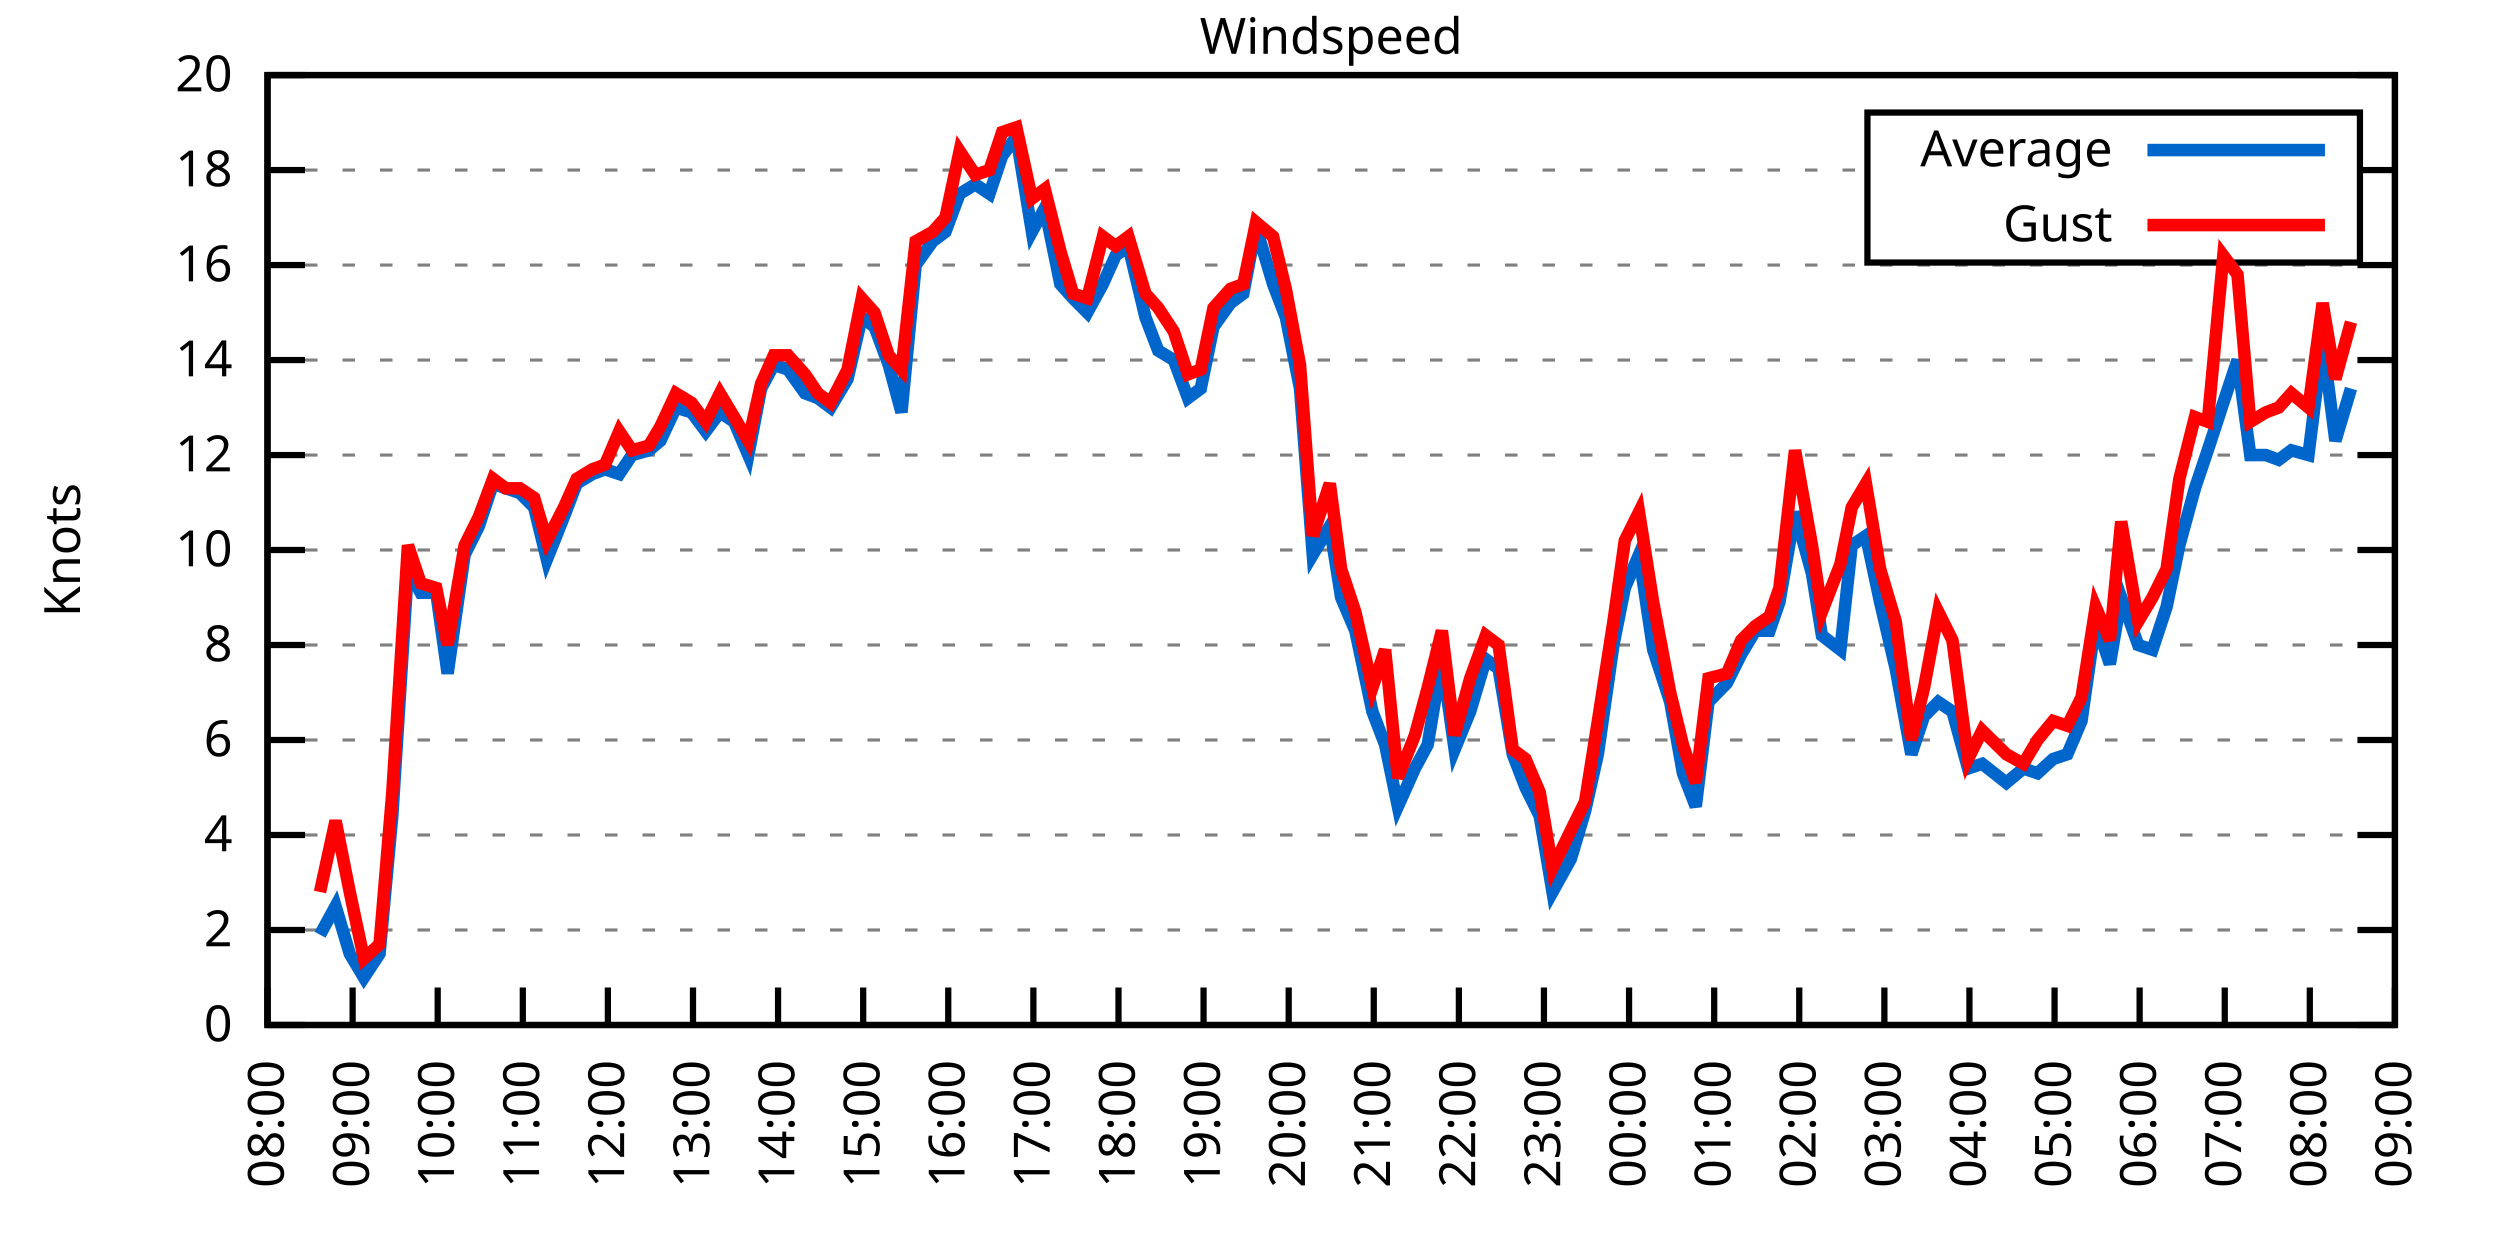
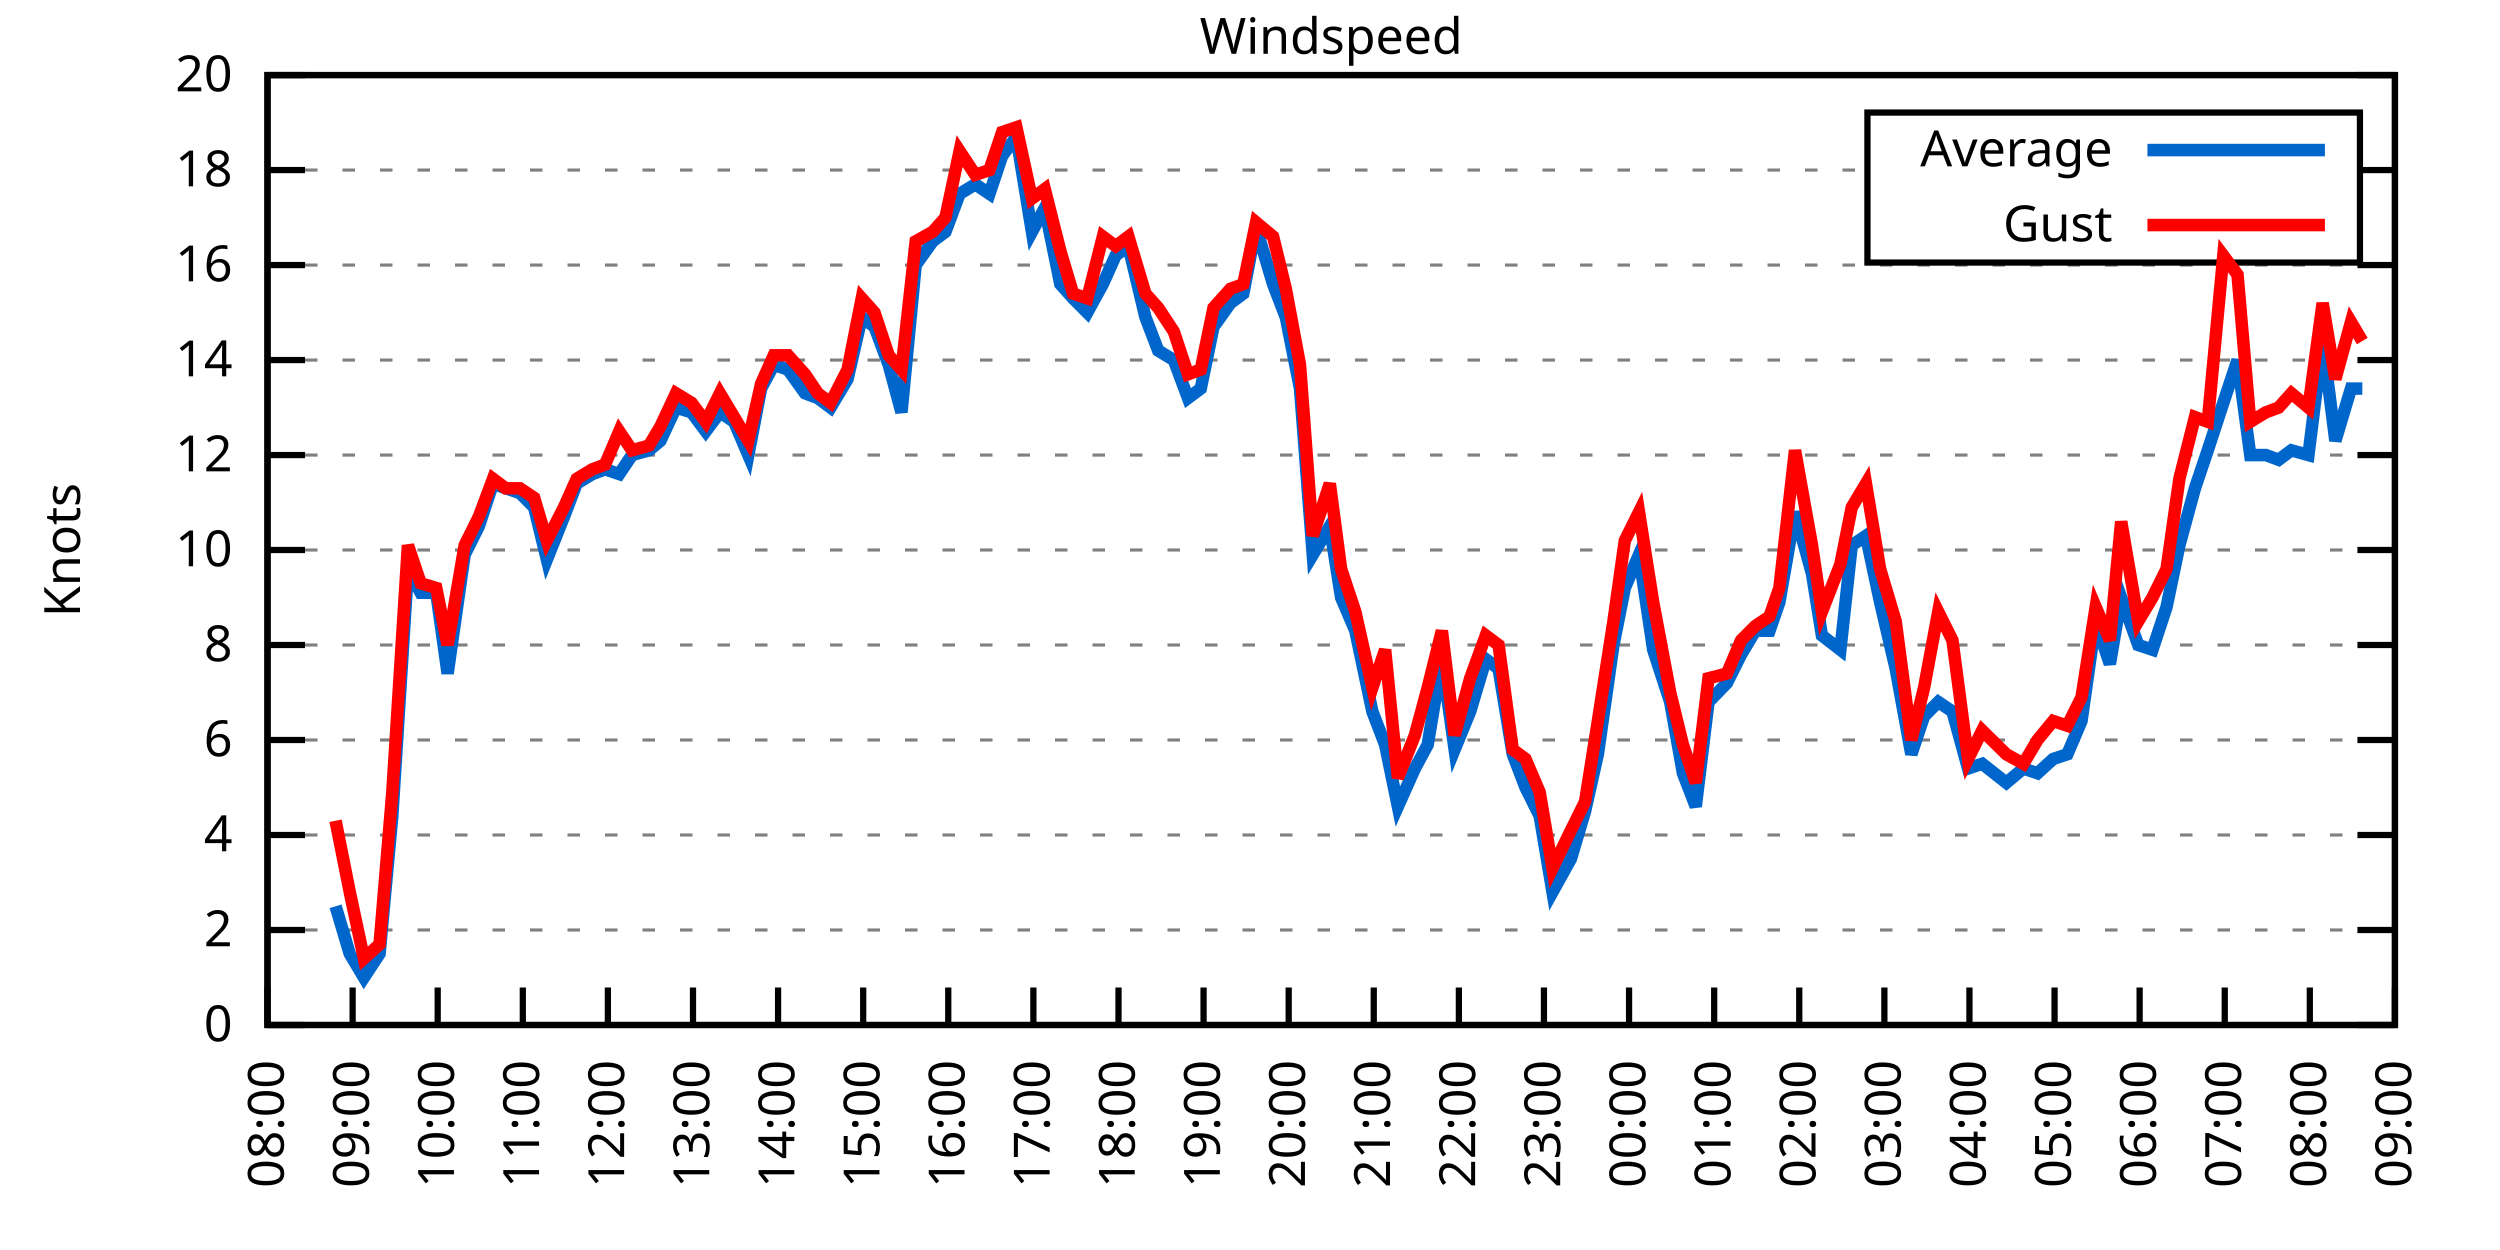
<svg xmlns="http://www.w3.org/2000/svg" xmlns:xlink="http://www.w3.org/1999/xlink" width="400" height="200" viewBox="0 0 400 200">
  <g id="gnuplot_canvas">
    <rect x="0" y="0" width="400" height="200" fill="none" />
    <defs>
      <circle id="gpDot" r="0.5" stroke-width="0.5" stroke="currentColor" />
      <path id="gpPt0" stroke-width="0.333" stroke="currentColor" d="M-1,0 h2 M0,-1 v2" />
      <path id="gpPt1" stroke-width="0.333" stroke="currentColor" d="M-1,-1 L1,1 M1,-1 L-1,1" />
      <path id="gpPt2" stroke-width="0.333" stroke="currentColor" d="M-1,0 L1,0 M0,-1 L0,1 M-1,-1 L1,1 M-1,1 L1,-1" />
      <rect id="gpPt3" stroke-width="0.333" stroke="currentColor" x="-1" y="-1" width="2" height="2" />
      <rect id="gpPt4" stroke-width="0.333" stroke="currentColor" fill="currentColor" x="-1" y="-1" width="2" height="2" />
      <circle id="gpPt5" stroke-width="0.333" stroke="currentColor" cx="0" cy="0" r="1" />
      <use xlink:href="#gpPt5" id="gpPt6" fill="currentColor" stroke="none" />
      <path id="gpPt7" stroke-width="0.333" stroke="currentColor" d="M0,-1.33 L-1.33,0.67 L1.33,0.67 z" />
      <use xlink:href="#gpPt7" id="gpPt8" fill="currentColor" stroke="none" />
      <use xlink:href="#gpPt7" id="gpPt9" stroke="currentColor" transform="rotate(180)" />
      <use xlink:href="#gpPt9" id="gpPt10" fill="currentColor" stroke="none" />
      <use xlink:href="#gpPt3" id="gpPt11" stroke="currentColor" transform="rotate(45)" />
      <use xlink:href="#gpPt11" id="gpPt12" fill="currentColor" stroke="none" />
      <path id="gpPt13" stroke-width="0.333" stroke="currentColor" d="M0,1.330 L1.265,0.411 L0.782,-1.067 L-0.782,-1.076 L-1.265,0.411 z" />
      <use xlink:href="#gpPt13" id="gpPt14" fill="currentColor" stroke="none" />
      <filter id="textbox" filterUnits="objectBoundingBox" x="0" y="0" height="1" width="1">
        <feFlood flood-color="white" flood-opacity="1" result="bgnd" />
        <feComposite in="SourceGraphic" in2="bgnd" operator="atop" />
      </filter>
      <filter id="greybox" filterUnits="objectBoundingBox" x="0" y="0" height="1" width="1">
        <feFlood flood-color="lightgrey" flood-opacity="1" result="grey" />
        <feComposite in="SourceGraphic" in2="grey" operator="atop" />
      </filter>
    </defs>
    <g fill="none" color="white" stroke="currentColor" stroke-width="1.00" stroke-linecap="butt" stroke-linejoin="miter">
</g>
    <g fill="none" color="black" stroke="currentColor" stroke-width="1.00" stroke-linecap="butt" stroke-linejoin="miter">
      <g stroke="none" shape-rendering="crispEdges">
        <polygon fill="rgb(255, 255, 255)" points="42.80,164.00 383.18,164.00 383.18,12.02 42.80,12.02 " />
      </g>
    </g>
    <g fill="none" color="black" stroke="currentColor" stroke-width="1.00" stroke-linecap="butt" stroke-linejoin="miter">
</g>
    <g fill="none" color="black" stroke="black" stroke-width="0.50" stroke-linecap="butt" stroke-linejoin="miter">
</g>
    <g fill="none" color="gray" stroke="currentColor" stroke-width="0.50" stroke-linecap="butt" stroke-linejoin="miter">
      <path stroke="gray" stroke-dasharray="2,4" class="gridline" d="M42.80,164.00 L383.19,164.00  " />
    </g>
    <g fill="none" color="gray" stroke="gray" stroke-width="1.00" stroke-linecap="butt" stroke-linejoin="miter">
</g>
    <g fill="none" color="black" stroke="currentColor" stroke-width="1.00" stroke-linecap="butt" stroke-linejoin="miter">
      <path stroke="black" d="M42.80,164.00 L48.80,164.00 M383.19,164.00 L377.19,164.00  " />
      <g transform="translate(37.20,166.60)" stroke="none" fill="black" font-family="Sans" font-size="8.00" text-anchor="end">
        <text>
          <tspan font-family="Sans"> 0</tspan>
        </text>
      </g>
    </g>
    <g fill="none" color="black" stroke="currentColor" stroke-width="1.00" stroke-linecap="butt" stroke-linejoin="miter">
</g>
    <g fill="none" color="black" stroke="black" stroke-width="0.50" stroke-linecap="butt" stroke-linejoin="miter">
</g>
    <g fill="none" color="gray" stroke="currentColor" stroke-width="0.50" stroke-linecap="butt" stroke-linejoin="miter">
      <path stroke="gray" stroke-dasharray="2,4" class="gridline" d="M42.80,148.80 L383.19,148.80  " />
    </g>
    <g fill="none" color="gray" stroke="gray" stroke-width="1.00" stroke-linecap="butt" stroke-linejoin="miter">
</g>
    <g fill="none" color="black" stroke="currentColor" stroke-width="1.00" stroke-linecap="butt" stroke-linejoin="miter">
      <path stroke="black" d="M42.80,148.80 L48.80,148.80 M383.19,148.80 L377.19,148.80  " />
      <g transform="translate(37.20,151.40)" stroke="none" fill="black" font-family="Sans" font-size="8.00" text-anchor="end">
        <text>
          <tspan font-family="Sans"> 2</tspan>
        </text>
      </g>
    </g>
    <g fill="none" color="black" stroke="currentColor" stroke-width="1.00" stroke-linecap="butt" stroke-linejoin="miter">
</g>
    <g fill="none" color="black" stroke="black" stroke-width="0.50" stroke-linecap="butt" stroke-linejoin="miter">
</g>
    <g fill="none" color="gray" stroke="currentColor" stroke-width="0.50" stroke-linecap="butt" stroke-linejoin="miter">
      <path stroke="gray" stroke-dasharray="2,4" class="gridline" d="M42.80,133.60 L383.19,133.60  " />
    </g>
    <g fill="none" color="gray" stroke="gray" stroke-width="1.00" stroke-linecap="butt" stroke-linejoin="miter">
</g>
    <g fill="none" color="black" stroke="currentColor" stroke-width="1.00" stroke-linecap="butt" stroke-linejoin="miter">
      <path stroke="black" d="M42.80,133.60 L48.80,133.60 M383.19,133.60 L377.19,133.60  " />
      <g transform="translate(37.20,136.20)" stroke="none" fill="black" font-family="Sans" font-size="8.00" text-anchor="end">
        <text>
          <tspan font-family="Sans"> 4</tspan>
        </text>
      </g>
    </g>
    <g fill="none" color="black" stroke="currentColor" stroke-width="1.00" stroke-linecap="butt" stroke-linejoin="miter">
</g>
    <g fill="none" color="black" stroke="black" stroke-width="0.50" stroke-linecap="butt" stroke-linejoin="miter">
</g>
    <g fill="none" color="gray" stroke="currentColor" stroke-width="0.50" stroke-linecap="butt" stroke-linejoin="miter">
      <path stroke="gray" stroke-dasharray="2,4" class="gridline" d="M42.80,118.40 L383.19,118.40  " />
    </g>
    <g fill="none" color="gray" stroke="gray" stroke-width="1.00" stroke-linecap="butt" stroke-linejoin="miter">
</g>
    <g fill="none" color="black" stroke="currentColor" stroke-width="1.00" stroke-linecap="butt" stroke-linejoin="miter">
      <path stroke="black" d="M42.80,118.40 L48.80,118.40 M383.19,118.40 L377.19,118.40  " />
      <g transform="translate(37.20,121.00)" stroke="none" fill="black" font-family="Sans" font-size="8.00" text-anchor="end">
        <text>
          <tspan font-family="Sans"> 6</tspan>
        </text>
      </g>
    </g>
    <g fill="none" color="black" stroke="currentColor" stroke-width="1.00" stroke-linecap="butt" stroke-linejoin="miter">
</g>
    <g fill="none" color="black" stroke="black" stroke-width="0.50" stroke-linecap="butt" stroke-linejoin="miter">
</g>
    <g fill="none" color="gray" stroke="currentColor" stroke-width="0.50" stroke-linecap="butt" stroke-linejoin="miter">
      <path stroke="gray" stroke-dasharray="2,4" class="gridline" d="M42.80,103.20 L383.19,103.20  " />
    </g>
    <g fill="none" color="gray" stroke="gray" stroke-width="1.00" stroke-linecap="butt" stroke-linejoin="miter">
</g>
    <g fill="none" color="black" stroke="currentColor" stroke-width="1.00" stroke-linecap="butt" stroke-linejoin="miter">
      <path stroke="black" d="M42.80,103.20 L48.80,103.20 M383.19,103.20 L377.19,103.20  " />
      <g transform="translate(37.20,105.80)" stroke="none" fill="black" font-family="Sans" font-size="8.00" text-anchor="end">
        <text>
          <tspan font-family="Sans"> 8</tspan>
        </text>
      </g>
    </g>
    <g fill="none" color="black" stroke="currentColor" stroke-width="1.00" stroke-linecap="butt" stroke-linejoin="miter">
</g>
    <g fill="none" color="black" stroke="black" stroke-width="0.50" stroke-linecap="butt" stroke-linejoin="miter">
</g>
    <g fill="none" color="gray" stroke="currentColor" stroke-width="0.50" stroke-linecap="butt" stroke-linejoin="miter">
      <path stroke="gray" stroke-dasharray="2,4" class="gridline" d="M42.80,88.00 L383.19,88.00  " />
    </g>
    <g fill="none" color="gray" stroke="gray" stroke-width="1.00" stroke-linecap="butt" stroke-linejoin="miter">
</g>
    <g fill="none" color="black" stroke="currentColor" stroke-width="1.00" stroke-linecap="butt" stroke-linejoin="miter">
      <path stroke="black" d="M42.80,88.00 L48.80,88.00 M383.19,88.00 L377.19,88.00  " />
      <g transform="translate(37.20,90.60)" stroke="none" fill="black" font-family="Sans" font-size="8.00" text-anchor="end">
        <text>
          <tspan font-family="Sans"> 10</tspan>
        </text>
      </g>
    </g>
    <g fill="none" color="black" stroke="currentColor" stroke-width="1.00" stroke-linecap="butt" stroke-linejoin="miter">
</g>
    <g fill="none" color="black" stroke="black" stroke-width="0.50" stroke-linecap="butt" stroke-linejoin="miter">
</g>
    <g fill="none" color="gray" stroke="currentColor" stroke-width="0.50" stroke-linecap="butt" stroke-linejoin="miter">
      <path stroke="gray" stroke-dasharray="2,4" class="gridline" d="M42.80,72.81 L383.19,72.81  " />
    </g>
    <g fill="none" color="gray" stroke="gray" stroke-width="1.00" stroke-linecap="butt" stroke-linejoin="miter">
</g>
    <g fill="none" color="black" stroke="currentColor" stroke-width="1.00" stroke-linecap="butt" stroke-linejoin="miter">
      <path stroke="black" d="M42.80,72.81 L48.80,72.81 M383.19,72.81 L377.19,72.81  " />
      <g transform="translate(37.20,75.41)" stroke="none" fill="black" font-family="Sans" font-size="8.00" text-anchor="end">
        <text>
          <tspan font-family="Sans"> 12</tspan>
        </text>
      </g>
    </g>
    <g fill="none" color="black" stroke="currentColor" stroke-width="1.00" stroke-linecap="butt" stroke-linejoin="miter">
</g>
    <g fill="none" color="black" stroke="black" stroke-width="0.50" stroke-linecap="butt" stroke-linejoin="miter">
</g>
    <g fill="none" color="gray" stroke="currentColor" stroke-width="0.50" stroke-linecap="butt" stroke-linejoin="miter">
      <path stroke="gray" stroke-dasharray="2,4" class="gridline" d="M42.80,57.61 L383.19,57.61  " />
    </g>
    <g fill="none" color="gray" stroke="gray" stroke-width="1.00" stroke-linecap="butt" stroke-linejoin="miter">
</g>
    <g fill="none" color="black" stroke="currentColor" stroke-width="1.00" stroke-linecap="butt" stroke-linejoin="miter">
      <path stroke="black" d="M42.80,57.61 L48.80,57.61 M383.19,57.61 L377.19,57.61  " />
      <g transform="translate(37.20,60.21)" stroke="none" fill="black" font-family="Sans" font-size="8.00" text-anchor="end">
        <text>
          <tspan font-family="Sans"> 14</tspan>
        </text>
      </g>
    </g>
    <g fill="none" color="black" stroke="currentColor" stroke-width="1.00" stroke-linecap="butt" stroke-linejoin="miter">
</g>
    <g fill="none" color="black" stroke="black" stroke-width="0.50" stroke-linecap="butt" stroke-linejoin="miter">
</g>
    <g fill="none" color="gray" stroke="currentColor" stroke-width="0.50" stroke-linecap="butt" stroke-linejoin="miter">
      <path stroke="gray" stroke-dasharray="2,4" class="gridline" d="M42.80,42.41 L383.19,42.41  " />
    </g>
    <g fill="none" color="gray" stroke="gray" stroke-width="1.00" stroke-linecap="butt" stroke-linejoin="miter">
</g>
    <g fill="none" color="black" stroke="currentColor" stroke-width="1.00" stroke-linecap="butt" stroke-linejoin="miter">
      <path stroke="black" d="M42.80,42.41 L48.80,42.41 M383.19,42.41 L377.19,42.41  " />
      <g transform="translate(37.20,45.01)" stroke="none" fill="black" font-family="Sans" font-size="8.00" text-anchor="end">
        <text>
          <tspan font-family="Sans"> 16</tspan>
        </text>
      </g>
    </g>
    <g fill="none" color="black" stroke="currentColor" stroke-width="1.00" stroke-linecap="butt" stroke-linejoin="miter">
</g>
    <g fill="none" color="black" stroke="black" stroke-width="0.50" stroke-linecap="butt" stroke-linejoin="miter">
</g>
    <g fill="none" color="gray" stroke="currentColor" stroke-width="0.50" stroke-linecap="butt" stroke-linejoin="miter">
      <path stroke="gray" stroke-dasharray="2,4" class="gridline" d="M42.80,27.21 L298.79,27.21 M377.59,27.21 L383.19,27.21  " />
    </g>
    <g fill="none" color="gray" stroke="gray" stroke-width="1.00" stroke-linecap="butt" stroke-linejoin="miter">
</g>
    <g fill="none" color="black" stroke="currentColor" stroke-width="1.00" stroke-linecap="butt" stroke-linejoin="miter">
      <path stroke="black" d="M42.80,27.21 L48.80,27.21 M383.19,27.21 L377.19,27.21  " />
      <g transform="translate(37.20,29.81)" stroke="none" fill="black" font-family="Sans" font-size="8.00" text-anchor="end">
        <text>
          <tspan font-family="Sans"> 18</tspan>
        </text>
      </g>
    </g>
    <g fill="none" color="black" stroke="currentColor" stroke-width="1.00" stroke-linecap="butt" stroke-linejoin="miter">
</g>
    <g fill="none" color="black" stroke="black" stroke-width="0.50" stroke-linecap="butt" stroke-linejoin="miter">
</g>
    <g fill="none" color="gray" stroke="currentColor" stroke-width="0.50" stroke-linecap="butt" stroke-linejoin="miter">
      <path stroke="gray" stroke-dasharray="2,4" class="gridline" d="M42.80,12.01 L383.19,12.01  " />
    </g>
    <g fill="none" color="gray" stroke="gray" stroke-width="1.00" stroke-linecap="butt" stroke-linejoin="miter">
</g>
    <g fill="none" color="black" stroke="currentColor" stroke-width="1.00" stroke-linecap="butt" stroke-linejoin="miter">
      <path stroke="black" d="M42.80,12.01 L48.80,12.01 M383.19,12.01 L377.19,12.01  " />
      <g transform="translate(37.20,14.61)" stroke="none" fill="black" font-family="Sans" font-size="8.00" text-anchor="end">
        <text>
          <tspan font-family="Sans"> 20</tspan>
        </text>
      </g>
    </g>
    <g fill="none" color="black" stroke="currentColor" stroke-width="1.00" stroke-linecap="butt" stroke-linejoin="miter">
      <path stroke="black" d="M42.80,164.00 L42.80,158.00  " />
      <g transform="translate(45.40,169.60) rotate(270.00)" stroke="none" fill="black" font-family="Sans" font-size="8.00" text-anchor="end">
        <text>
          <tspan font-family="Sans">08:00</tspan>
        </text>
      </g>
    </g>
    <g fill="none" color="black" stroke="currentColor" stroke-width="1.00" stroke-linecap="butt" stroke-linejoin="miter">
      <path stroke="black" d="M56.42,164.00 L56.42,158.00  " />
      <g transform="translate(59.02,169.60) rotate(270.00)" stroke="none" fill="black" font-family="Sans" font-size="8.00" text-anchor="end">
        <text>
          <tspan font-family="Sans">09:00</tspan>
        </text>
      </g>
    </g>
    <g fill="none" color="black" stroke="currentColor" stroke-width="1.00" stroke-linecap="butt" stroke-linejoin="miter">
      <path stroke="black" d="M70.03,164.00 L70.03,158.00  " />
      <g transform="translate(72.63,169.60) rotate(270.00)" stroke="none" fill="black" font-family="Sans" font-size="8.00" text-anchor="end">
        <text>
          <tspan font-family="Sans">10:00</tspan>
        </text>
      </g>
    </g>
    <g fill="none" color="black" stroke="currentColor" stroke-width="1.00" stroke-linecap="butt" stroke-linejoin="miter">
      <path stroke="black" d="M83.65,164.00 L83.65,158.00  " />
      <g transform="translate(86.25,169.60) rotate(270.00)" stroke="none" fill="black" font-family="Sans" font-size="8.00" text-anchor="end">
        <text>
          <tspan font-family="Sans">11:00</tspan>
        </text>
      </g>
    </g>
    <g fill="none" color="black" stroke="currentColor" stroke-width="1.00" stroke-linecap="butt" stroke-linejoin="miter">
      <path stroke="black" d="M97.26,164.00 L97.26,158.00  " />
      <g transform="translate(99.86,169.60) rotate(270.00)" stroke="none" fill="black" font-family="Sans" font-size="8.00" text-anchor="end">
        <text>
          <tspan font-family="Sans">12:00</tspan>
        </text>
      </g>
    </g>
    <g fill="none" color="black" stroke="currentColor" stroke-width="1.00" stroke-linecap="butt" stroke-linejoin="miter">
      <path stroke="black" d="M110.88,164.00 L110.88,158.00  " />
      <g transform="translate(113.48,169.60) rotate(270.00)" stroke="none" fill="black" font-family="Sans" font-size="8.00" text-anchor="end">
        <text>
          <tspan font-family="Sans">13:00</tspan>
        </text>
      </g>
    </g>
    <g fill="none" color="black" stroke="currentColor" stroke-width="1.00" stroke-linecap="butt" stroke-linejoin="miter">
      <path stroke="black" d="M124.49,164.00 L124.49,158.00  " />
      <g transform="translate(127.09,169.60) rotate(270.00)" stroke="none" fill="black" font-family="Sans" font-size="8.00" text-anchor="end">
        <text>
          <tspan font-family="Sans">14:00</tspan>
        </text>
      </g>
    </g>
    <g fill="none" color="black" stroke="currentColor" stroke-width="1.00" stroke-linecap="butt" stroke-linejoin="miter">
      <path stroke="black" d="M138.11,164.00 L138.11,158.00  " />
      <g transform="translate(140.71,169.60) rotate(270.00)" stroke="none" fill="black" font-family="Sans" font-size="8.00" text-anchor="end">
        <text>
          <tspan font-family="Sans">15:00</tspan>
        </text>
      </g>
    </g>
    <g fill="none" color="black" stroke="currentColor" stroke-width="1.00" stroke-linecap="butt" stroke-linejoin="miter">
      <path stroke="black" d="M151.72,164.00 L151.72,158.00  " />
      <g transform="translate(154.32,169.60) rotate(270.00)" stroke="none" fill="black" font-family="Sans" font-size="8.00" text-anchor="end">
        <text>
          <tspan font-family="Sans">16:00</tspan>
        </text>
      </g>
    </g>
    <g fill="none" color="black" stroke="currentColor" stroke-width="1.00" stroke-linecap="butt" stroke-linejoin="miter">
      <path stroke="black" d="M165.34,164.00 L165.34,158.00  " />
      <g transform="translate(167.94,169.60) rotate(270.00)" stroke="none" fill="black" font-family="Sans" font-size="8.00" text-anchor="end">
        <text>
          <tspan font-family="Sans">17:00</tspan>
        </text>
      </g>
    </g>
    <g fill="none" color="black" stroke="currentColor" stroke-width="1.00" stroke-linecap="butt" stroke-linejoin="miter">
      <path stroke="black" d="M178.96,164.00 L178.96,158.00  " />
      <g transform="translate(181.56,169.60) rotate(270.00)" stroke="none" fill="black" font-family="Sans" font-size="8.00" text-anchor="end">
        <text>
          <tspan font-family="Sans">18:00</tspan>
        </text>
      </g>
    </g>
    <g fill="none" color="black" stroke="currentColor" stroke-width="1.00" stroke-linecap="butt" stroke-linejoin="miter">
      <path stroke="black" d="M192.57,164.00 L192.57,158.00  " />
      <g transform="translate(195.17,169.60) rotate(270.00)" stroke="none" fill="black" font-family="Sans" font-size="8.00" text-anchor="end">
        <text>
          <tspan font-family="Sans">19:00</tspan>
        </text>
      </g>
    </g>
    <g fill="none" color="black" stroke="currentColor" stroke-width="1.00" stroke-linecap="butt" stroke-linejoin="miter">
      <path stroke="black" d="M206.19,164.00 L206.19,158.00  " />
      <g transform="translate(208.79,169.60) rotate(270.00)" stroke="none" fill="black" font-family="Sans" font-size="8.00" text-anchor="end">
        <text>
          <tspan font-family="Sans">20:00</tspan>
        </text>
      </g>
    </g>
    <g fill="none" color="black" stroke="currentColor" stroke-width="1.00" stroke-linecap="butt" stroke-linejoin="miter">
      <path stroke="black" d="M219.80,164.00 L219.80,158.00  " />
      <g transform="translate(222.40,169.60) rotate(270.00)" stroke="none" fill="black" font-family="Sans" font-size="8.00" text-anchor="end">
        <text>
          <tspan font-family="Sans">21:00</tspan>
        </text>
      </g>
    </g>
    <g fill="none" color="black" stroke="currentColor" stroke-width="1.00" stroke-linecap="butt" stroke-linejoin="miter">
      <path stroke="black" d="M233.42,164.00 L233.42,158.00  " />
      <g transform="translate(236.02,169.60) rotate(270.00)" stroke="none" fill="black" font-family="Sans" font-size="8.00" text-anchor="end">
        <text>
          <tspan font-family="Sans">22:00</tspan>
        </text>
      </g>
    </g>
    <g fill="none" color="black" stroke="currentColor" stroke-width="1.00" stroke-linecap="butt" stroke-linejoin="miter">
      <path stroke="black" d="M247.03,164.00 L247.03,158.00  " />
      <g transform="translate(249.63,169.60) rotate(270.00)" stroke="none" fill="black" font-family="Sans" font-size="8.00" text-anchor="end">
        <text>
          <tspan font-family="Sans">23:00</tspan>
        </text>
      </g>
    </g>
    <g fill="none" color="black" stroke="currentColor" stroke-width="1.00" stroke-linecap="butt" stroke-linejoin="miter">
      <path stroke="black" d="M260.65,164.00 L260.65,158.00  " />
      <g transform="translate(263.25,169.60) rotate(270.00)" stroke="none" fill="black" font-family="Sans" font-size="8.00" text-anchor="end">
        <text>
          <tspan font-family="Sans">00:00</tspan>
        </text>
      </g>
    </g>
    <g fill="none" color="black" stroke="currentColor" stroke-width="1.00" stroke-linecap="butt" stroke-linejoin="miter">
      <path stroke="black" d="M274.27,164.00 L274.27,158.00  " />
      <g transform="translate(276.87,169.60) rotate(270.00)" stroke="none" fill="black" font-family="Sans" font-size="8.00" text-anchor="end">
        <text>
          <tspan font-family="Sans">01:00</tspan>
        </text>
      </g>
    </g>
    <g fill="none" color="black" stroke="currentColor" stroke-width="1.00" stroke-linecap="butt" stroke-linejoin="miter">
      <path stroke="black" d="M287.88,164.00 L287.88,158.00  " />
      <g transform="translate(290.48,169.60) rotate(270.00)" stroke="none" fill="black" font-family="Sans" font-size="8.00" text-anchor="end">
        <text>
          <tspan font-family="Sans">02:00</tspan>
        </text>
      </g>
    </g>
    <g fill="none" color="black" stroke="currentColor" stroke-width="1.00" stroke-linecap="butt" stroke-linejoin="miter">
      <path stroke="black" d="M301.50,164.00 L301.50,158.00  " />
      <g transform="translate(304.10,169.60) rotate(270.00)" stroke="none" fill="black" font-family="Sans" font-size="8.00" text-anchor="end">
        <text>
          <tspan font-family="Sans">03:00</tspan>
        </text>
      </g>
    </g>
    <g fill="none" color="black" stroke="currentColor" stroke-width="1.00" stroke-linecap="butt" stroke-linejoin="miter">
      <path stroke="black" d="M315.11,164.00 L315.11,158.00  " />
      <g transform="translate(317.71,169.60) rotate(270.00)" stroke="none" fill="black" font-family="Sans" font-size="8.00" text-anchor="end">
        <text>
          <tspan font-family="Sans">04:00</tspan>
        </text>
      </g>
    </g>
    <g fill="none" color="black" stroke="currentColor" stroke-width="1.00" stroke-linecap="butt" stroke-linejoin="miter">
      <path stroke="black" d="M328.73,164.00 L328.73,158.00  " />
      <g transform="translate(331.33,169.60) rotate(270.00)" stroke="none" fill="black" font-family="Sans" font-size="8.00" text-anchor="end">
        <text>
          <tspan font-family="Sans">05:00</tspan>
        </text>
      </g>
    </g>
    <g fill="none" color="black" stroke="currentColor" stroke-width="1.00" stroke-linecap="butt" stroke-linejoin="miter">
      <path stroke="black" d="M342.34,164.00 L342.34,158.00  " />
      <g transform="translate(344.94,169.60) rotate(270.00)" stroke="none" fill="black" font-family="Sans" font-size="8.00" text-anchor="end">
        <text>
          <tspan font-family="Sans">06:00</tspan>
        </text>
      </g>
    </g>
    <g fill="none" color="black" stroke="currentColor" stroke-width="1.00" stroke-linecap="butt" stroke-linejoin="miter">
      <path stroke="black" d="M355.96,164.00 L355.96,158.00  " />
      <g transform="translate(358.56,169.60) rotate(270.00)" stroke="none" fill="black" font-family="Sans" font-size="8.00" text-anchor="end">
        <text>
          <tspan font-family="Sans">07:00</tspan>
        </text>
      </g>
    </g>
    <g fill="none" color="black" stroke="currentColor" stroke-width="1.00" stroke-linecap="butt" stroke-linejoin="miter">
      <path stroke="black" d="M369.57,164.00 L369.57,158.00  " />
      <g transform="translate(372.17,169.60) rotate(270.00)" stroke="none" fill="black" font-family="Sans" font-size="8.00" text-anchor="end">
        <text>
          <tspan font-family="Sans">08:00</tspan>
        </text>
      </g>
    </g>
    <g fill="none" color="black" stroke="currentColor" stroke-width="1.00" stroke-linecap="butt" stroke-linejoin="miter">
      <path stroke="black" d="M383.19,164.00 L383.19,158.00  " />
      <g transform="translate(385.79,169.60) rotate(270.00)" stroke="none" fill="black" font-family="Sans" font-size="8.00" text-anchor="end">
        <text>
          <tspan font-family="Sans">09:00</tspan>
        </text>
      </g>
    </g>
    <g fill="none" color="black" stroke="currentColor" stroke-width="1.00" stroke-linecap="butt" stroke-linejoin="miter">
</g>
    <g fill="none" color="black" stroke="currentColor" stroke-width="1.00" stroke-linecap="butt" stroke-linejoin="miter">
      <path stroke="black" d="M42.80,12.01 L42.80,164.00 L383.19,164.00 L383.19,12.01 L42.80,12.01 Z  " />
    </g>
    <g fill="none" color="black" stroke="currentColor" stroke-width="1.00" stroke-linecap="butt" stroke-linejoin="miter">
</g>
    <g fill="none" color="black" stroke="currentColor" stroke-width="1.00" stroke-linecap="butt" stroke-linejoin="miter">
      <path stroke="black" d="M298.79,42.01 L298.79,18.01 L377.59,18.01 L377.59,42.01 L298.79,42.01 Z  " />
    </g>
    <g id="Windspeed_plot_1">
      <g fill="none" color="white" stroke="black" stroke-width="2.00" stroke-linecap="butt" stroke-linejoin="miter">
</g>
      <g fill="none" color="black" stroke="currentColor" stroke-width="2.00" stroke-linecap="butt" stroke-linejoin="miter">
        <g transform="translate(337.99,26.61)" stroke="none" fill="black" font-family="Sans" font-size="8.00" text-anchor="end">
          <text>
            <tspan font-family="Sans">Average</tspan>
          </text>
        </g>
      </g>
      <g fill="none" color="black" stroke="currentColor" stroke-width="2.00" stroke-linecap="butt" stroke-linejoin="miter">
-         <path stroke="rgb(  0, 102, 204)" d="M343.59,24.01 L371.99,24.01 M51.20,149.56 L53.69,145.00 L55.96,152.60 L58.23,156.40 L60.73,152.60 L62.77,130.56   L65.27,91.04 L67.31,94.84 L69.80,94.84 L71.62,107.76 L74.34,88.76 L76.61,84.21 L78.88,77.37 L80.92,78.13   L83.19,78.89 L85.46,81.17 L87.50,89.52 L90.23,82.69 L92.27,77.37 L94.77,75.85 L96.81,75.09 L99.08,75.85   L101.12,72.81 L103.84,72.05 L105.66,70.53 L108.15,65.21 L110.65,65.97 L112.92,69.01 L115.19,65.97 L117.46,67.49   L119.73,72.81 L121.77,62.17 L123.81,58.37 L126.08,59.13 L128.81,62.93 L130.85,63.69 L132.89,65.21 L135.61,60.65   L137.88,50.77 L139.92,52.29 L142.19,58.37 L144.24,65.97 L146.51,42.41 L149.23,38.61 L151.27,37.09 L153.54,31.01   L156.04,29.49 L158.31,31.01 L160.35,24.93 L162.62,21.89 L165.11,37.09 L167.16,33.29 L169.65,45.45 L171.69,47.73   L173.96,50.01 L176.46,45.45 L178.50,40.89 L180.54,39.37 L183.27,50.77 L185.31,56.09 L187.81,57.61 L190.08,63.69   L192.12,62.17 L194.16,52.29 L196.88,48.49 L198.93,46.97 L200.97,36.33 L203.69,45.45 L205.73,50.77 L208.00,62.17   L210.04,88.76 L212.77,84.21 L214.58,95.60 L216.85,100.92 L219.58,113.84 L221.62,119.16 L223.66,129.04 L226.38,122.96   L228.43,119.16 L230.70,105.48 L232.74,119.92 L235.23,113.84 L237.73,105.48 L239.77,107.00 L242.04,120.68 L244.08,126.00   L246.35,130.56 L248.40,142.72 L251.35,137.40 L253.61,129.80 L255.66,120.68 L258.15,103.20 L259.97,94.08 L262.24,88.76   L264.51,103.96 L267.23,112.32 L269.27,123.72 L271.32,129.04 L273.36,112.32 L276.31,109.28 L278.58,104.72 L280.85,100.92   L283.12,100.92 L284.70,96.36 L287.20,81.93 L289.92,91.80 L291.51,101.68 L294.46,103.96 L296.28,87.25 L298.55,85.73   L300.82,96.36 L303.31,107.00 L305.81,120.68 L307.85,114.60 L310.12,112.32 L312.39,113.84 L314.89,122.96 L317.15,122.20   L321.01,125.24 L323.74,122.96 L326.00,123.72 L328.50,121.44 L330.77,120.68 L333.04,115.36 L335.31,99.40 L337.58,106.24   L339.39,95.60 L342.12,103.20 L344.39,103.96 L346.65,97.12 L348.70,87.25 L351.19,78.13 L353.24,72.05 L355.73,64.45   L358.00,57.61 L360.04,72.81 L362.54,72.81 L364.58,73.57 L366.62,72.05 L369.35,72.81 L371.62,54.57 L373.66,70.53   L376.16,62.17  " />
+         <path stroke="rgb(  0, 102, 204)" d="M343.59,24.01 L371.99,24.01 M53.69,145.00 L55.96,152.60 L58.23,156.40 L60.73,152.60 L62.77,130.56 L65.27,91.04   L67.31,94.84 L69.80,94.84 L71.62,107.76 L74.34,88.76 L76.61,84.21 L78.88,77.37 L80.92,78.13 L83.19,78.89   L85.46,81.17 L87.50,89.52 L90.23,82.69 L92.27,77.37 L94.77,75.85 L96.81,75.09 L99.08,75.85 L101.12,72.81   L103.84,72.05 L105.66,70.53 L108.15,65.21 L110.65,65.97 L112.92,69.01 L115.19,65.97 L117.46,67.49 L119.73,72.81   L121.77,62.17 L123.81,58.37 L126.08,59.13 L128.81,62.93 L130.85,63.69 L132.89,65.21 L135.61,60.65 L137.88,50.77   L139.92,52.29 L142.19,58.37 L144.24,65.97 L146.51,42.41 L149.23,38.61 L151.27,37.09 L153.54,31.01 L156.04,29.49   L158.31,31.01 L160.35,24.93 L162.62,21.89 L165.11,37.09 L167.16,33.29 L169.65,45.45 L171.69,47.73 L173.96,50.01   L176.46,45.45 L178.50,40.89 L180.54,39.37 L183.27,50.77 L185.31,56.09 L187.81,57.61 L190.08,63.69 L192.12,62.17   L194.16,52.29 L196.88,48.49 L198.93,46.97 L200.97,36.33 L203.69,45.45 L205.73,50.77 L208.00,62.17 L210.04,88.76   L212.77,84.21 L214.58,95.60 L216.85,100.92 L219.58,113.84 L221.62,119.16 L223.66,129.04 L226.38,122.96 L228.43,119.16   L230.70,105.48 L232.74,119.92 L235.23,113.84 L237.73,105.48 L239.77,107.00 L242.04,120.68 L244.08,126.00 L246.35,130.56   L248.40,142.72 L251.35,137.40 L253.61,129.80 L255.66,120.68 L258.15,103.20 L259.97,94.08 L262.24,88.76 L264.51,103.96   L267.23,112.32 L269.27,123.72 L271.32,129.04 L273.36,112.32 L276.31,109.28 L278.58,104.72 L280.85,100.92 L283.12,100.92   L284.70,96.36 L287.20,81.93 L289.92,91.80 L291.51,101.68 L294.46,103.96 L296.28,87.25 L298.55,85.73 L300.82,96.36   L303.31,107.00 L305.81,120.68 L307.85,114.60 L310.12,112.32 L312.39,113.84 L314.89,122.96 L317.15,122.20 L321.01,125.24   L323.74,122.96 L326.00,123.72 L328.50,121.44 L330.77,120.68 L333.04,115.36 L335.31,99.40 L337.58,106.24 L339.39,95.60   L342.12,103.20 L344.39,103.96 L346.65,97.12 L348.70,87.25 L351.19,78.13 L353.24,72.05 L355.73,64.45 L358.00,57.61   L360.04,72.81 L362.54,72.81 L364.58,73.57 L366.62,72.05 L369.35,72.81 L371.62,54.57 L373.66,70.53 L376.16,62.17   L377.97,62.17  " />
      </g>
    </g>
    <g id="Windspeed_plot_2">
      <g fill="none" color="black" stroke="currentColor" stroke-width="2.00" stroke-linecap="butt" stroke-linejoin="miter">
        <g transform="translate(337.99,38.61)" stroke="none" fill="black" font-family="Sans" font-size="8.00" text-anchor="end">
          <text>
            <tspan font-family="Sans">Gust</tspan>
          </text>
        </g>
      </g>
      <g fill="none" color="black" stroke="currentColor" stroke-width="2.00" stroke-linecap="butt" stroke-linejoin="miter">
-         <path stroke="rgb(255,   0,   0)" d="M343.59,36.01 L371.99,36.01 M51.20,142.72 L53.69,131.32 L55.96,142.72 L58.23,153.36 L60.73,151.08 L62.77,126.76   L65.27,87.25 L67.31,93.32 L69.80,94.08 L71.62,103.20 L74.34,87.25 L76.61,82.69 L78.88,76.61 L80.92,78.13   L83.19,78.13 L85.46,79.65 L87.50,86.49 L90.23,81.17 L92.27,76.61 L94.77,75.09 L96.81,74.33 L99.08,69.01   L101.12,72.05 L103.84,71.29 L105.66,68.25 L108.15,62.93 L110.65,64.45 L112.92,67.49 L115.19,62.93 L117.46,66.73   L119.73,70.53 L121.77,61.41 L123.81,56.85 L126.08,56.85 L128.81,59.89 L130.85,62.93 L132.89,64.45 L135.61,59.13   L137.88,47.73 L139.92,50.01 L142.19,56.85 L144.24,59.13 L146.51,38.61 L149.23,37.09 L151.27,34.81 L153.54,24.17   L156.04,27.97 L158.31,27.21 L160.35,21.13 L162.62,20.37 L165.11,31.77 L167.16,30.25 L169.65,40.13 L171.69,46.97   L173.96,47.73 L176.46,37.85 L178.50,39.37 L180.54,37.85 L183.27,46.97 L185.31,49.25 L187.81,53.05 L190.08,59.89   L192.12,59.13 L194.16,49.25 L196.88,46.21 L198.93,45.45 L200.97,35.57 L203.69,37.85 L205.73,46.21 L208.00,58.37   L210.04,85.73 L212.77,77.37 L214.58,91.04 L216.85,97.88 L219.58,110.04 L221.62,103.96 L223.66,124.48 L226.38,117.64   L228.43,110.04 L230.70,100.92 L232.74,117.64 L235.23,108.52 L237.73,101.68 L239.77,103.20 L242.04,119.92 L244.08,121.44   L246.35,126.76 L248.40,138.92 L251.35,132.84 L253.61,128.28 L255.66,115.36 L258.15,99.40 L259.97,86.49 L262.24,81.93   L264.51,96.36 L267.23,110.80 L269.27,119.16 L271.32,125.24 L273.36,108.52 L276.31,107.76 L278.58,102.44 L280.85,100.16   L283.12,98.64 L284.70,94.08 L287.20,72.05 L289.92,87.25 L291.51,97.88 L294.46,90.28 L296.28,81.17 L298.55,77.37   L300.82,91.04 L303.31,99.40 L305.81,118.40 L307.85,110.04 L310.12,97.88 L312.39,102.44 L314.89,121.44 L317.15,116.88   L321.01,120.68 L323.74,122.20 L326.00,118.40 L328.50,115.36 L330.77,116.12 L333.04,111.56 L335.31,97.12 L337.58,102.44   L339.39,83.45 L342.12,99.40 L344.39,95.60 L346.65,91.04 L348.70,76.61 L351.19,66.73 L353.24,67.49 L355.73,40.89   L358.00,43.93 L360.04,67.49 L362.54,65.97 L364.58,65.21 L366.62,62.93 L369.35,65.21 L371.62,48.49 L373.66,60.65   L376.16,51.53  " />
+         <path stroke="rgb(255,   0,   0)" d="M343.59,36.01 L371.99,36.01 M53.69,131.32 L55.96,142.72 L58.23,153.36 L60.73,151.08 L62.77,126.76 L65.27,87.25   L67.31,93.32 L69.80,94.08 L71.62,103.20 L74.34,87.25 L76.61,82.69 L78.88,76.61 L80.92,78.13 L83.19,78.13   L85.46,79.65 L87.50,86.49 L90.23,81.17 L92.27,76.61 L94.77,75.09 L96.81,74.33 L99.08,69.01 L101.12,72.05   L103.84,71.29 L105.66,68.25 L108.15,62.93 L110.65,64.45 L112.92,67.49 L115.19,62.93 L117.46,66.73 L119.73,70.53   L121.77,61.41 L123.81,56.85 L126.08,56.85 L128.81,59.89 L130.85,62.93 L132.89,64.45 L135.61,59.13 L137.88,47.73   L139.92,50.01 L142.19,56.85 L144.24,59.13 L146.51,38.61 L149.23,37.09 L151.27,34.81 L153.54,24.17 L156.04,27.97   L158.31,27.21 L160.35,21.13 L162.62,20.37 L165.11,31.77 L167.16,30.25 L169.65,40.13 L171.69,46.97 L173.96,47.73   L176.46,37.85 L178.50,39.37 L180.54,37.85 L183.27,46.97 L185.31,49.25 L187.81,53.05 L190.08,59.89 L192.12,59.13   L194.16,49.25 L196.88,46.21 L198.93,45.45 L200.97,35.57 L203.69,37.85 L205.73,46.21 L208.00,58.37 L210.04,85.73   L212.77,77.37 L214.58,91.04 L216.85,97.88 L219.58,110.04 L221.62,103.96 L223.66,124.48 L226.38,117.64 L228.43,110.04   L230.70,100.92 L232.74,117.64 L235.23,108.52 L237.73,101.68 L239.77,103.20 L242.04,119.92 L244.08,121.44 L246.35,126.76   L248.40,138.92 L251.35,132.84 L253.61,128.28 L255.66,115.36 L258.15,99.40 L259.97,86.49 L262.24,81.93 L264.51,96.36   L267.23,110.80 L269.27,119.16 L271.32,125.24 L273.36,108.52 L276.31,107.76 L278.58,102.44 L280.85,100.16 L283.12,98.64   L284.70,94.08 L287.20,72.05 L289.92,87.25 L291.51,97.88 L294.46,90.28 L296.28,81.17 L298.55,77.37 L300.82,91.04   L303.31,99.40 L305.81,118.40 L307.85,110.04 L310.12,97.88 L312.39,102.44 L314.89,121.44 L317.15,116.88 L321.01,120.68   L323.74,122.20 L326.00,118.40 L328.50,115.36 L330.77,116.12 L333.04,111.56 L335.31,97.12 L337.58,102.44 L339.39,83.45   L342.12,99.40 L344.39,95.60 L346.65,91.04 L348.70,76.61 L351.19,66.73 L353.24,67.49 L355.73,40.89 L358.00,43.93   L360.04,67.49 L362.54,65.97 L364.58,65.21 L366.62,62.93 L369.35,65.21 L371.62,48.49 L373.66,60.65 L376.16,51.53   L377.97,54.57  " />
      </g>
    </g>
    <g fill="none" color="black" stroke="currentColor" stroke-width="2.00" stroke-linecap="butt" stroke-linejoin="miter">
</g>
    <g fill="none" color="black" stroke="black" stroke-width="1.00" stroke-linecap="butt" stroke-linejoin="miter">
</g>
    <g fill="none" color="black" stroke="currentColor" stroke-width="1.00" stroke-linecap="butt" stroke-linejoin="miter">
      <path stroke="black" d="M42.80,12.01 L42.80,164.00 L383.19,164.00 L383.19,12.01 L42.80,12.01 Z  " />
      <g transform="translate(12.80,88.01) rotate(270.00)" stroke="none" fill="black" font-family="Sans" font-size="8.00" text-anchor="middle">
        <text>
          <tspan font-family="Sans">Knots</tspan>
        </text>
      </g>
    </g>
    <g fill="none" color="black" stroke="currentColor" stroke-width="1.00" stroke-linecap="butt" stroke-linejoin="miter">
</g>
    <g fill="none" color="black" stroke="currentColor" stroke-width="1.00" stroke-linecap="butt" stroke-linejoin="miter">
      <g transform="translate(212.99,8.61)" stroke="none" fill="black" font-family="Sans" font-size="8.00" text-anchor="middle">
        <text>
          <tspan font-family="Sans">Windspeed</tspan>
        </text>
      </g>
    </g>
    <g fill="none" color="black" stroke="currentColor" stroke-width="1.00" stroke-linecap="butt" stroke-linejoin="miter">
</g>
  </g>
</svg>
